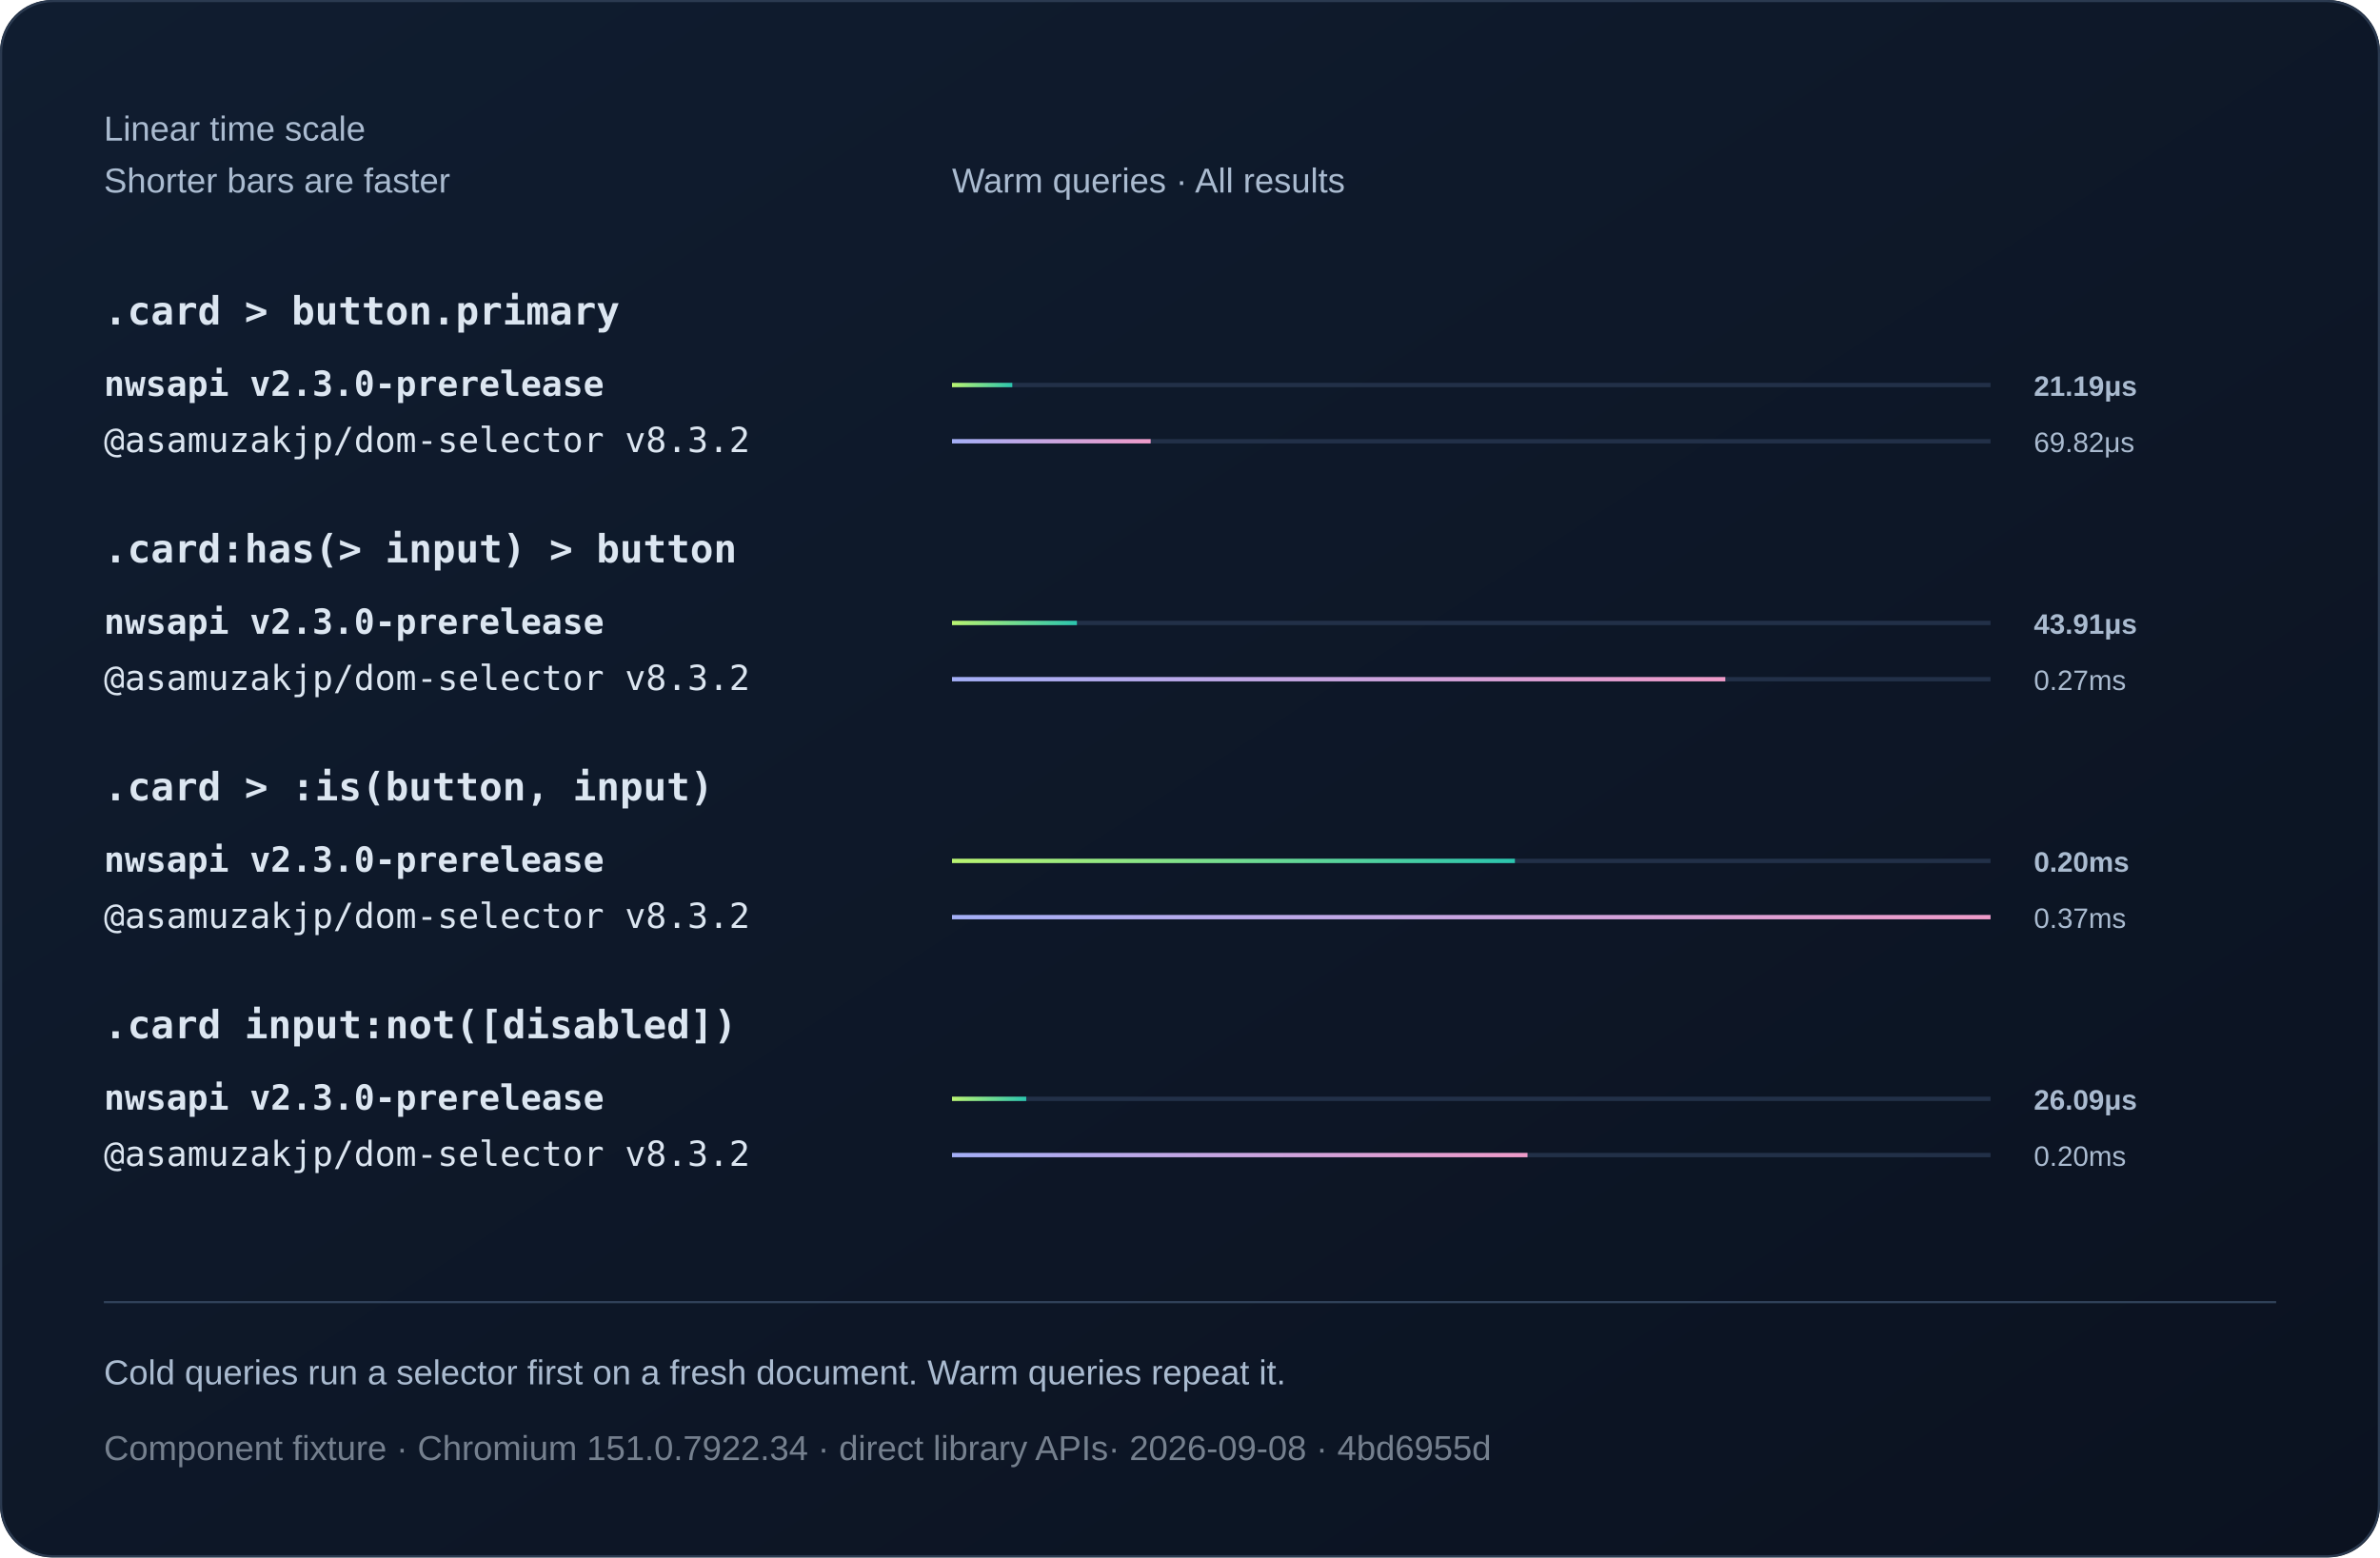
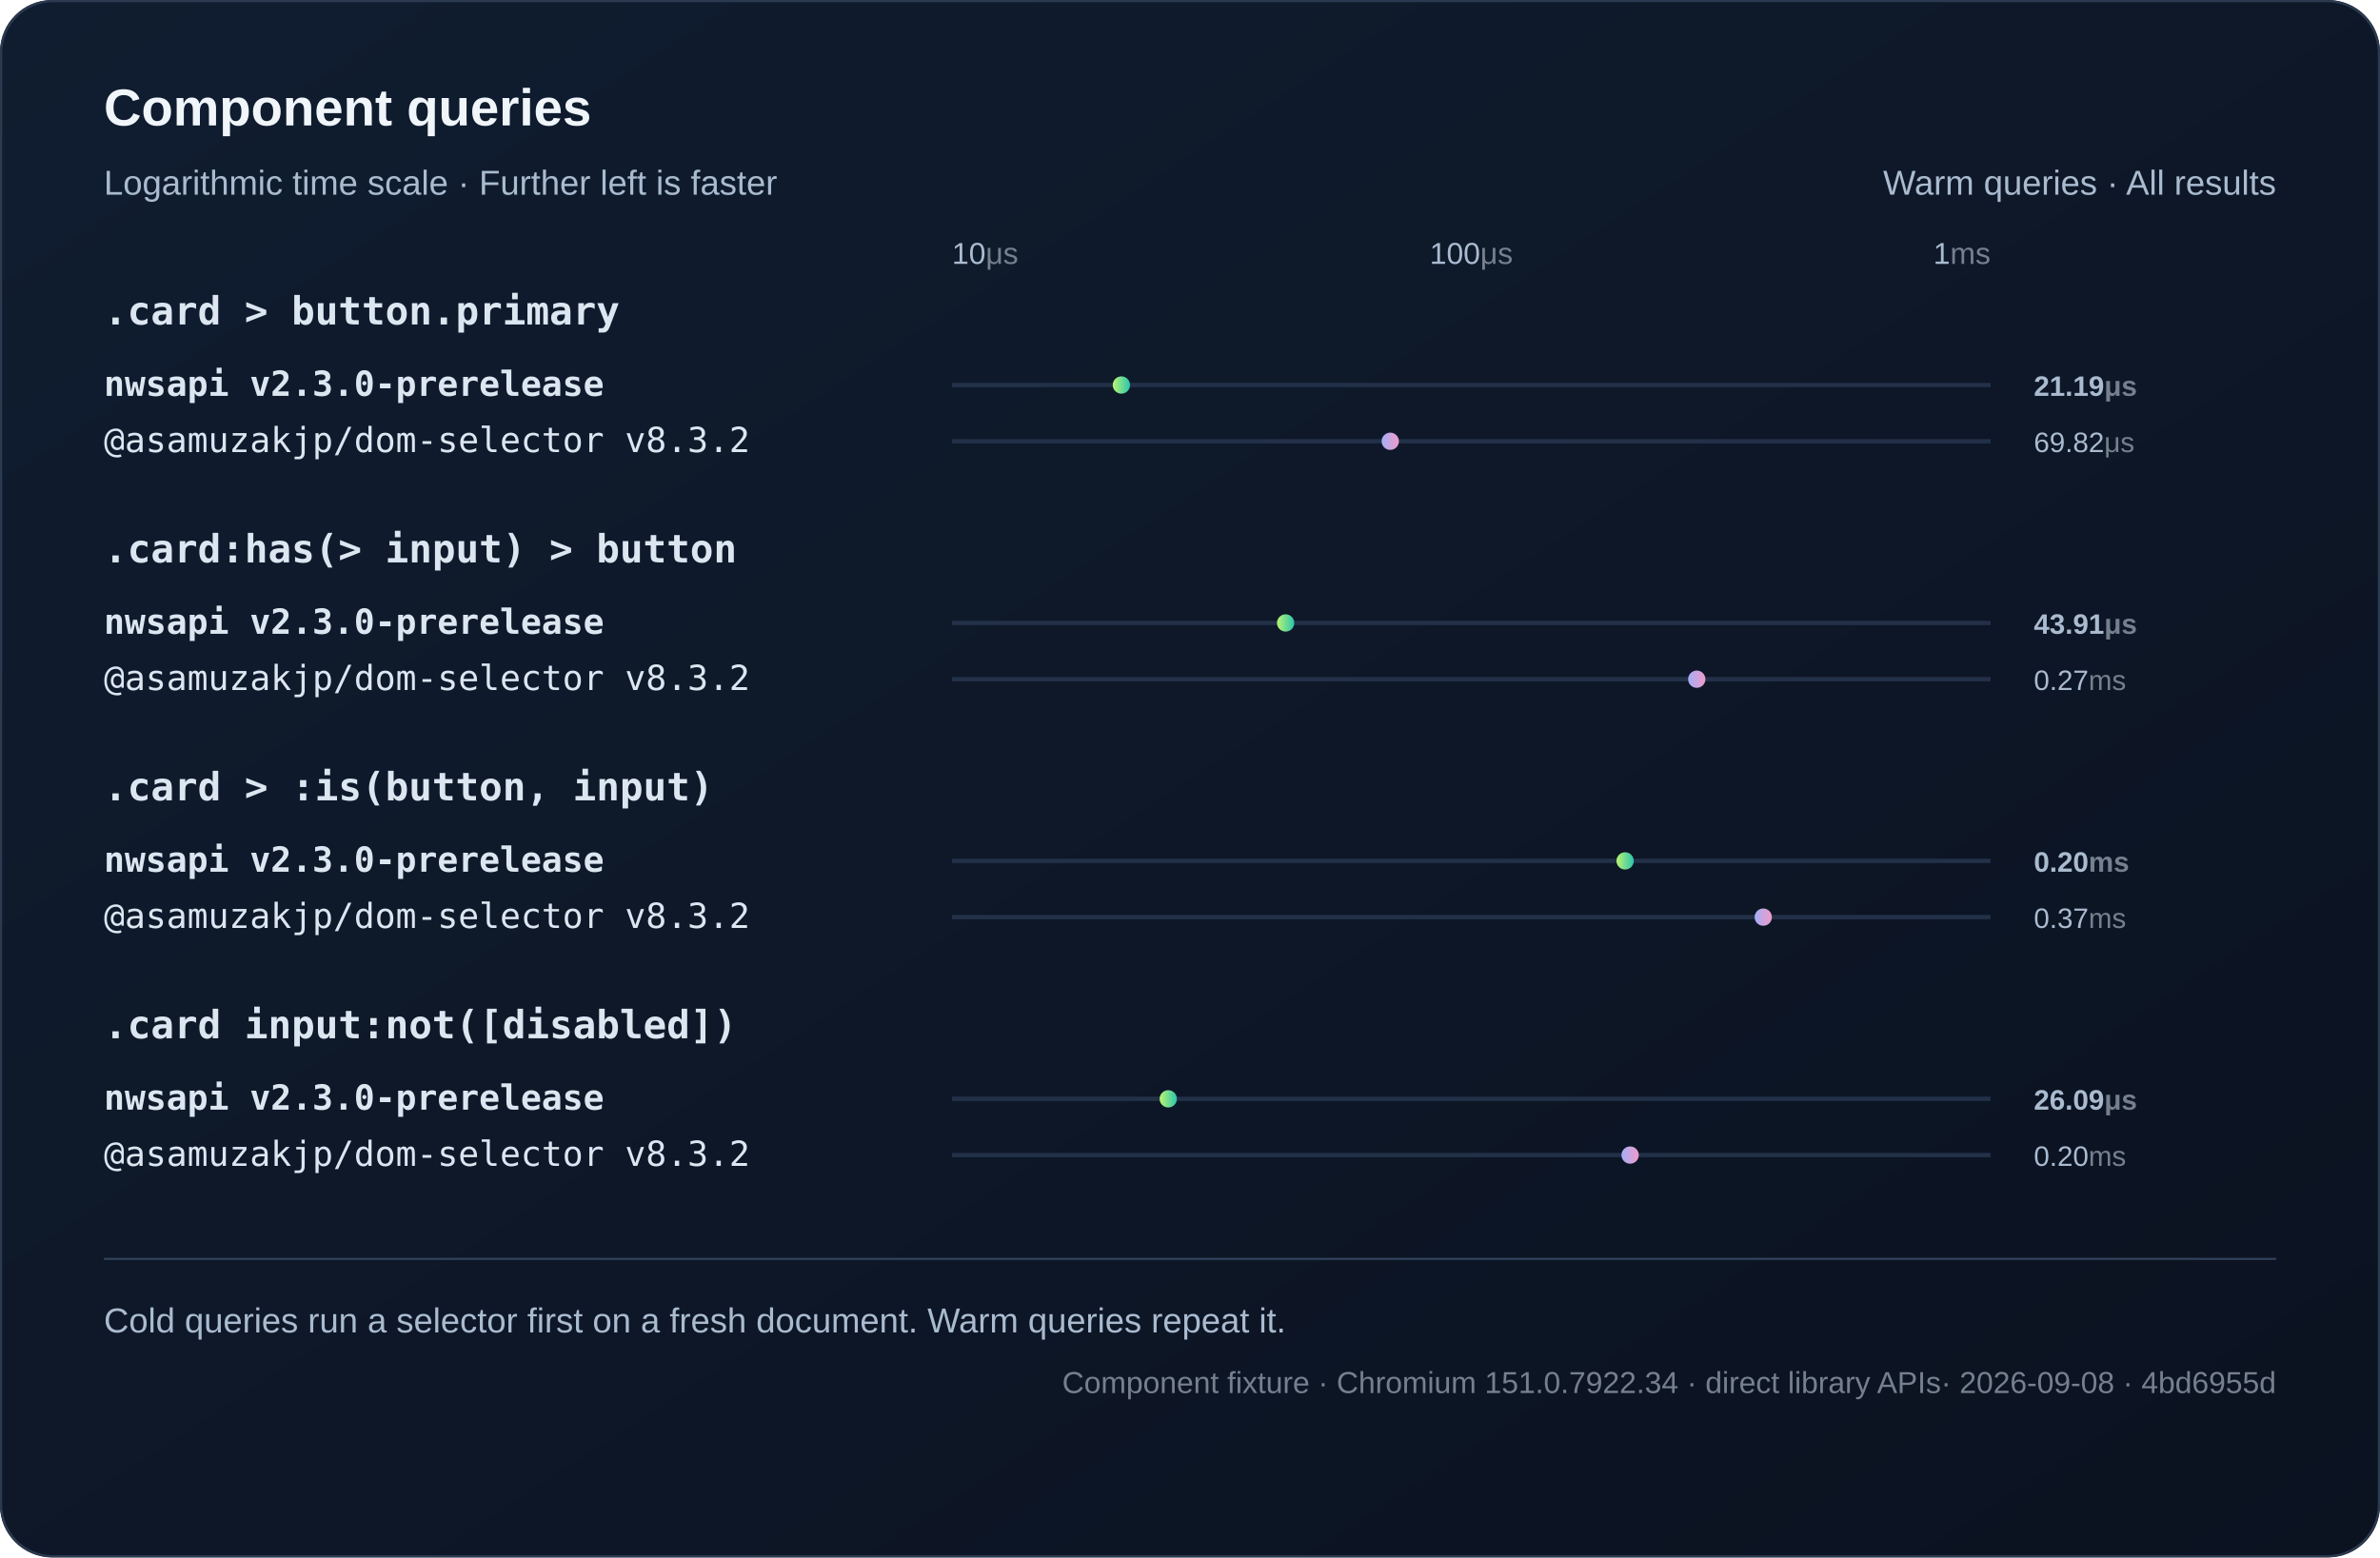
<svg xmlns="http://www.w3.org/2000/svg" width="1100" height="720" viewBox="0 0 1100 720" role="img">
  <defs>
    <linearGradient id="bg" x2="1" y2="1">
      <stop stop-color="#101d30" />
      <stop offset="1" stop-color="#0b1220" />
    </linearGradient>
    <linearGradient id="series0">
      <stop stop-color="#baf471" />
      <stop offset="1" stop-color="#2bc5ae" />
    </linearGradient>
    <linearGradient id="series1">
      <stop stop-color="#a4aff7" />
      <stop offset="1" stop-color="#ef9bc9" />
    </linearGradient>
  </defs>
  <style>text{font-family:Arial,Helvetica,sans-serif;fill:#f0f5fa}
.muted{fill:#aabbd0;font:16px Arial,Helvetica,sans-serif}
.code{font:18px Consolas,Menlo,monospace;fill:#dce6f1}
.note .code{font:16px Consolas,Menlo,monospace}
- .metadata,.metadata .code{fill:#75808e}
+ .metadata,.metadata .code{fill:#75808e;font-size:14px}
+ .chart-title{font-size:24px;font-weight:700}
+ .unit{fill:#75808e}
+ .package{font-family:Consolas,Menlo,monospace}
.comparison{font-size:14px;font-variant-numeric:tabular-nums}
.tick{fill:#aabbd0;font-size:12px}
.time{fill:#aabbd0;font-size:13px;font-variant-numeric:tabular-nums}
- .engine{font-size:16px}.selector{font-weight:600}.bar{transform-box:fill-box;transform-origin:left center;animation:fill 800ms ease-out 1 both}@keyframes fill{from{transform:scaleX(0)}to{transform:scaleX(1)}}@media(prefers-reduced-motion:reduce){.bar{animation:none}}</style>
+ .engine{font-size:16px}.selector{font-weight:600}.tick{font-size:14px}.marker{animation:fade 800ms ease-out both}@keyframes fade{from{opacity:0}to{opacity:1}}@media(prefers-reduced-motion:reduce){.marker{animation:none}}</style>
  <rect width="1100" height="720" rx="24" fill="url(#bg)" />
  <rect x=".5" y=".5" width="1099" height="719" rx="24" fill="none" stroke="#2b3a50" />
-   <text x="48" y="65" class="muted">Linear time scale</text>
-   <text x="48" y="89" class="muted">Shorter bars are faster</text>
-   <text x="440" y="89" class="muted">Warm queries · All results</text>
+   <text x="48" y="58" class="chart-title">Component queries</text>
+   <text x="48" y="90" class="muted">Logarithmic time scale · Further left is faster</text>
+   <text x="1052" y="90" text-anchor="end" class="muted">Warm queries · All results</text>
+   <text x="440" y="122" text-anchor="start" class="tick">10<tspan class="unit">μs</tspan>
+   </text>
+   <text x="680" y="122" text-anchor="middle" class="tick">100<tspan class="unit">μs</tspan>
+   </text>
+   <text x="920" y="122" text-anchor="end" class="tick">1<tspan class="unit">ms</tspan>
+   </text>
  <text x="48" y="150" class="code selector">.card &gt; button.primary</text>
  <g>
    <text x="48" y="183" class="code engine" style="font-weight:700">nwsapi v2.3.0-prerelease</text>
    <path d="M440 178h480" stroke="#223048" stroke-width="2" />
-     <rect class="bar" x="440" y="177" width="27.87" height="2" fill="url(#series0)" />
-     <text x="940" y="183" class="time" style="font-weight:700">21.19μs</text>
+     <circle class="marker" cx="518.29" cy="178" r="4" fill="url(#series0)" />
+     <text x="940" y="183" class="time" style="font-weight:700">21.19<tspan class="unit">μs</tspan>
+     </text>
  </g>
  <g>
    <text x="48" y="209" class="code engine">@asamuzakjp/dom-selector v8.3.2</text>
    <path d="M440 204h480" stroke="#223048" stroke-width="2" />
-     <rect class="bar" x="440" y="203" width="91.82" height="2" fill="url(#series1)" />
-     <text x="940" y="209" class="time">69.82μs</text>
+     <circle class="marker" cx="642.56" cy="204" r="4" fill="url(#series1)" />
+     <text x="940" y="209" class="time">69.82<tspan class="unit">μs</tspan>
+     </text>
  </g>
  <text x="48" y="260" class="code selector">.card:has(&gt; input) &gt; button</text>
  <g>
    <text x="48" y="293" class="code engine" style="font-weight:700">nwsapi v2.3.0-prerelease</text>
    <path d="M440 288h480" stroke="#223048" stroke-width="2" />
-     <rect class="bar" x="440" y="287" width="57.74" height="2" fill="url(#series0)" />
-     <text x="940" y="293" class="time" style="font-weight:700">43.91μs</text>
+     <circle class="marker" cx="594.2" cy="288" r="4" fill="url(#series0)" />
+     <text x="940" y="293" class="time" style="font-weight:700">43.91<tspan class="unit">μs</tspan>
+     </text>
  </g>
  <g>
    <text x="48" y="319" class="code engine">@asamuzakjp/dom-selector v8.3.2</text>
    <path d="M440 314h480" stroke="#223048" stroke-width="2" />
-     <rect class="bar" x="440" y="313" width="357.42" height="2" fill="url(#series1)" />
-     <text x="940" y="319" class="time">0.27ms</text>
+     <circle class="marker" cx="784.22" cy="314" r="4" fill="url(#series1)" />
+     <text x="940" y="319" class="time">0.27<tspan class="unit">ms</tspan>
+     </text>
  </g>
  <text x="48" y="370" class="code selector">.card &gt; :is(button, input)</text>
  <g>
    <text x="48" y="403" class="code engine" style="font-weight:700">nwsapi v2.3.0-prerelease</text>
    <path d="M440 398h480" stroke="#223048" stroke-width="2" />
-     <rect class="bar" x="440" y="397" width="260.16" height="2" fill="url(#series0)" />
-     <text x="940" y="403" class="time" style="font-weight:700">0.20ms</text>
+     <circle class="marker" cx="751.11" cy="398" r="4" fill="url(#series0)" />
+     <text x="940" y="403" class="time" style="font-weight:700">0.20<tspan class="unit">ms</tspan>
+     </text>
  </g>
  <g>
    <text x="48" y="429" class="code engine">@asamuzakjp/dom-selector v8.3.2</text>
    <path d="M440 424h480" stroke="#223048" stroke-width="2" />
-     <rect class="bar" x="440" y="423" width="480" height="2" fill="url(#series1)" />
-     <text x="940" y="429" class="time">0.37ms</text>
+     <circle class="marker" cx="814.95" cy="424" r="4" fill="url(#series1)" />
+     <text x="940" y="429" class="time">0.37<tspan class="unit">ms</tspan>
+     </text>
  </g>
  <text x="48" y="480" class="code selector">.card input:not([disabled])</text>
  <g>
    <text x="48" y="513" class="code engine" style="font-weight:700">nwsapi v2.3.0-prerelease</text>
    <path d="M440 508h480" stroke="#223048" stroke-width="2" />
-     <rect class="bar" x="440" y="507" width="34.31" height="2" fill="url(#series0)" />
-     <text x="940" y="513" class="time" style="font-weight:700">26.09μs</text>
+     <circle class="marker" cx="539.95" cy="508" r="4" fill="url(#series0)" />
+     <text x="940" y="513" class="time" style="font-weight:700">26.09<tspan class="unit">μs</tspan>
+     </text>
  </g>
  <g>
    <text x="48" y="539" class="code engine">@asamuzakjp/dom-selector v8.3.2</text>
    <path d="M440 534h480" stroke="#223048" stroke-width="2" />
-     <rect class="bar" x="440" y="533" width="265.99" height="2" fill="url(#series1)" />
-     <text x="940" y="539" class="time">0.20ms</text>
+     <circle class="marker" cx="753.42" cy="534" r="4" fill="url(#series1)" />
+     <text x="940" y="539" class="time">0.20<tspan class="unit">ms</tspan>
+     </text>
  </g>
-   <path d="M48 602h1004" stroke="#304159" />
-   <text x="48" y="640" class="muted">Cold queries run a selector first on a fresh document. Warm queries repeat it.</text>
-   <text x="48" y="675" class="muted note metadata">Component fixture · Chromium 151.0.7922.34 · direct library APIs<tspan fill="#75808e"> · 2026-09-08 · 4bd6955d</tspan>
+   <path d="M48 582h1004" stroke="#304159" />
+   <text x="48" y="616" class="muted">Cold queries run a selector first on a fresh document. Warm queries repeat it.</text>
+   <text x="1052" y="644" text-anchor="end" class="muted note metadata">Component fixture · Chromium 151.0.7922.34 · direct library APIs<tspan fill="#75808e"> · 2026-09-08 · 4bd6955d</tspan>
  </text>
</svg>
